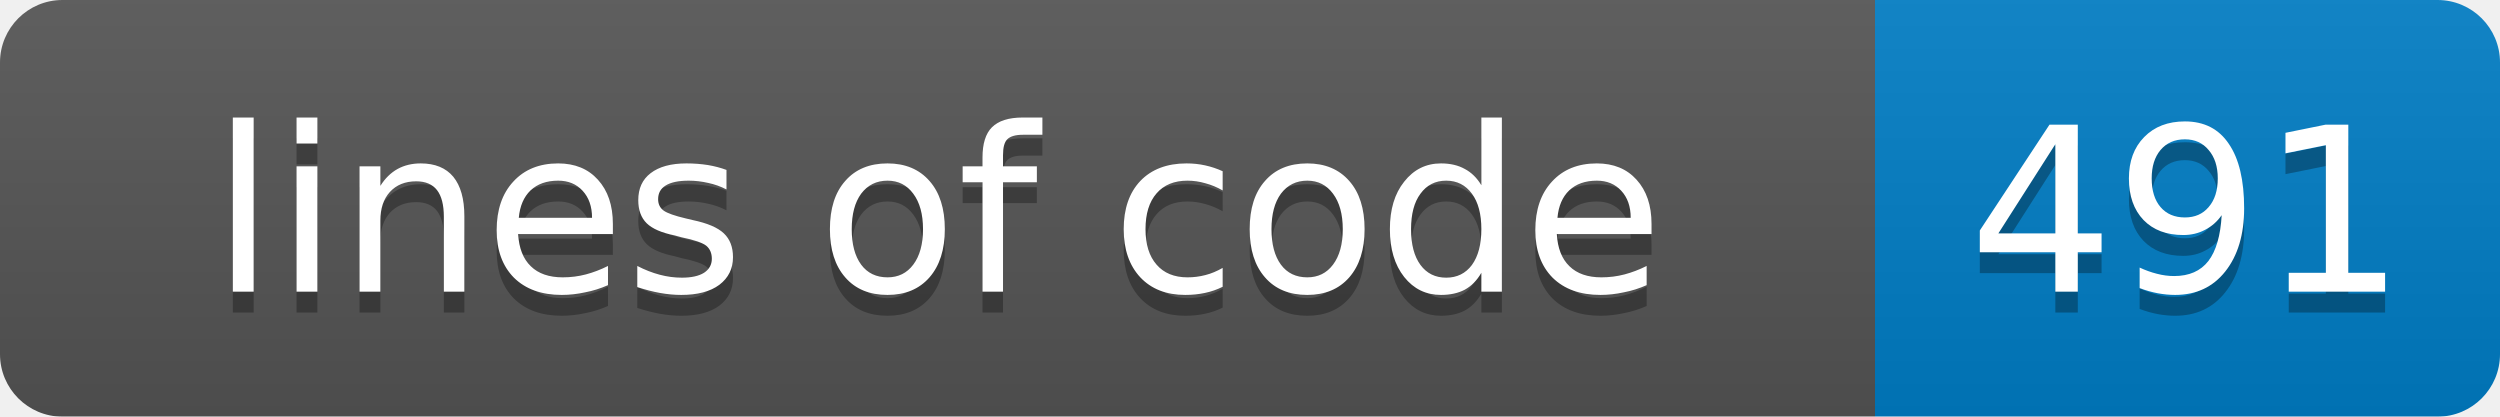
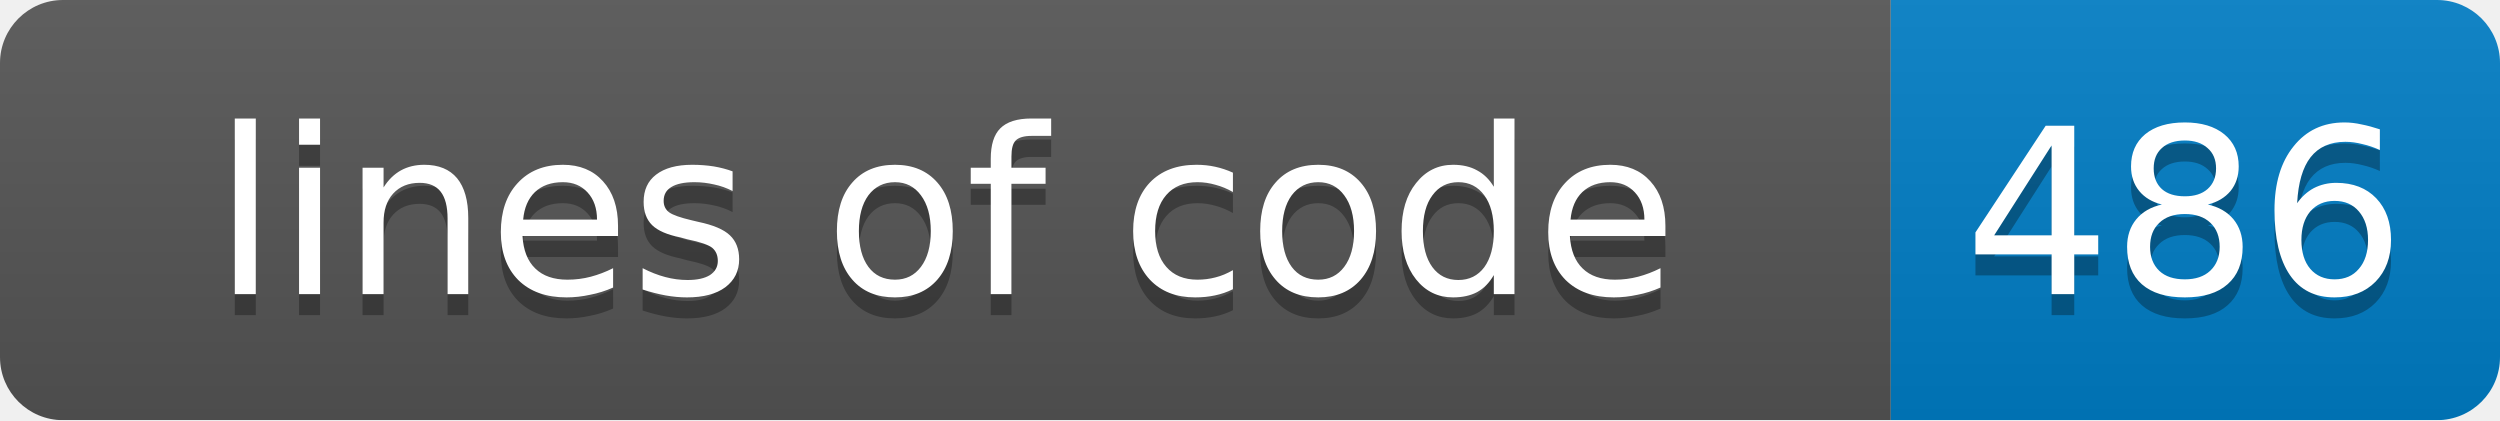
- <svg xmlns="http://www.w3.org/2000/svg" width="120" height="20">
+ <svg xmlns="http://www.w3.org/2000/svg" width="119" height="20">
  <linearGradient id="smooth" x2="0" y2="100%">
    <stop offset="0" stop-color="#bbb" stop-opacity=".1" />
    <stop offset="1" stop-opacity=".1" />
  </linearGradient>
  <mask id="round">
-     <rect width="120" height="20" rx="3" fill="#fff" />
+     <rect width="119" height="20" rx="3" fill="#fff" />
  </mask>
  <g mask="url(#round)">
    <rect width="90" height="20" fill="#555" />
-     <rect x="90" width="30" height="20" fill="#007ec6" />
-     <rect width="120" height="20" fill="url(#smooth)" />
+     <rect x="90" width="29" height="20" fill="#007ec6" />
+     <rect width="119" height="20" fill="url(#smooth)" />
  </g>
  <g fill="#fff" text-anchor="middle" font-family="DejaVu Sans,Verdana,Geneva,sans-serif" font-size="11">
    <text x="45" y="15" fill="#010101" fill-opacity=".3">lines of code</text>
    <text x="45" y="14">lines of code</text>
-     <text x="105" y="15" fill="#010101" fill-opacity=".3">491</text>
-     <text x="105" y="14">491</text>
+     <text x="104" y="15" fill="#010101" fill-opacity=".3">486</text>
+     <text x="104" y="14">486</text>
  </g>
</svg>
